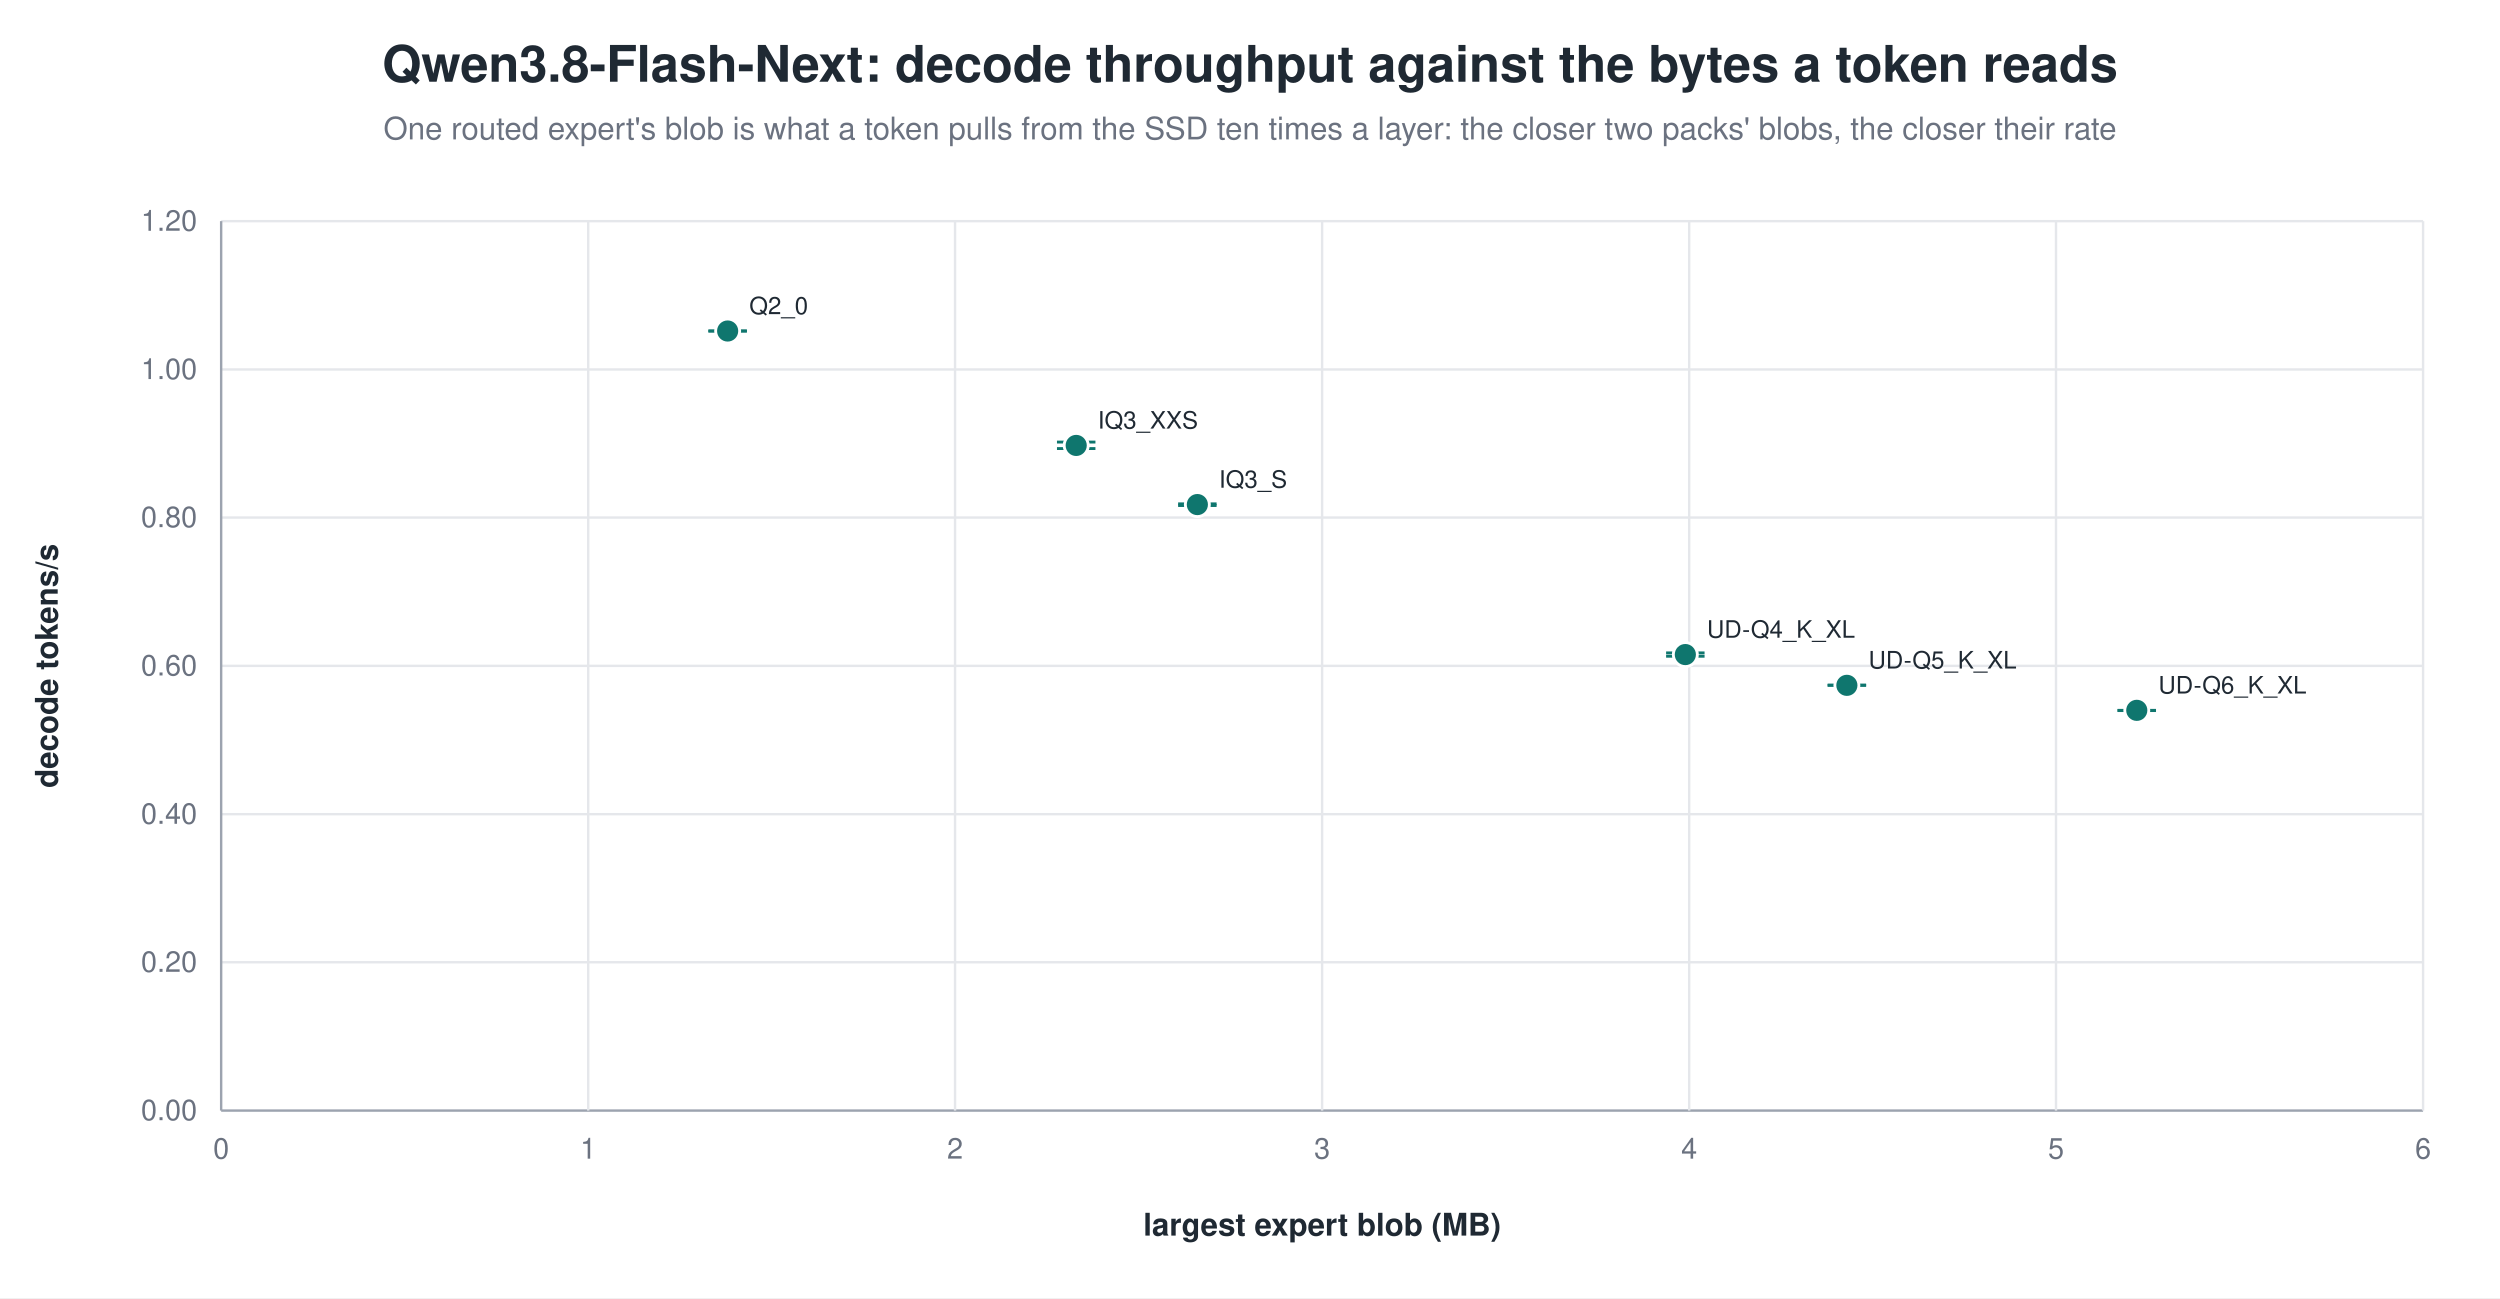
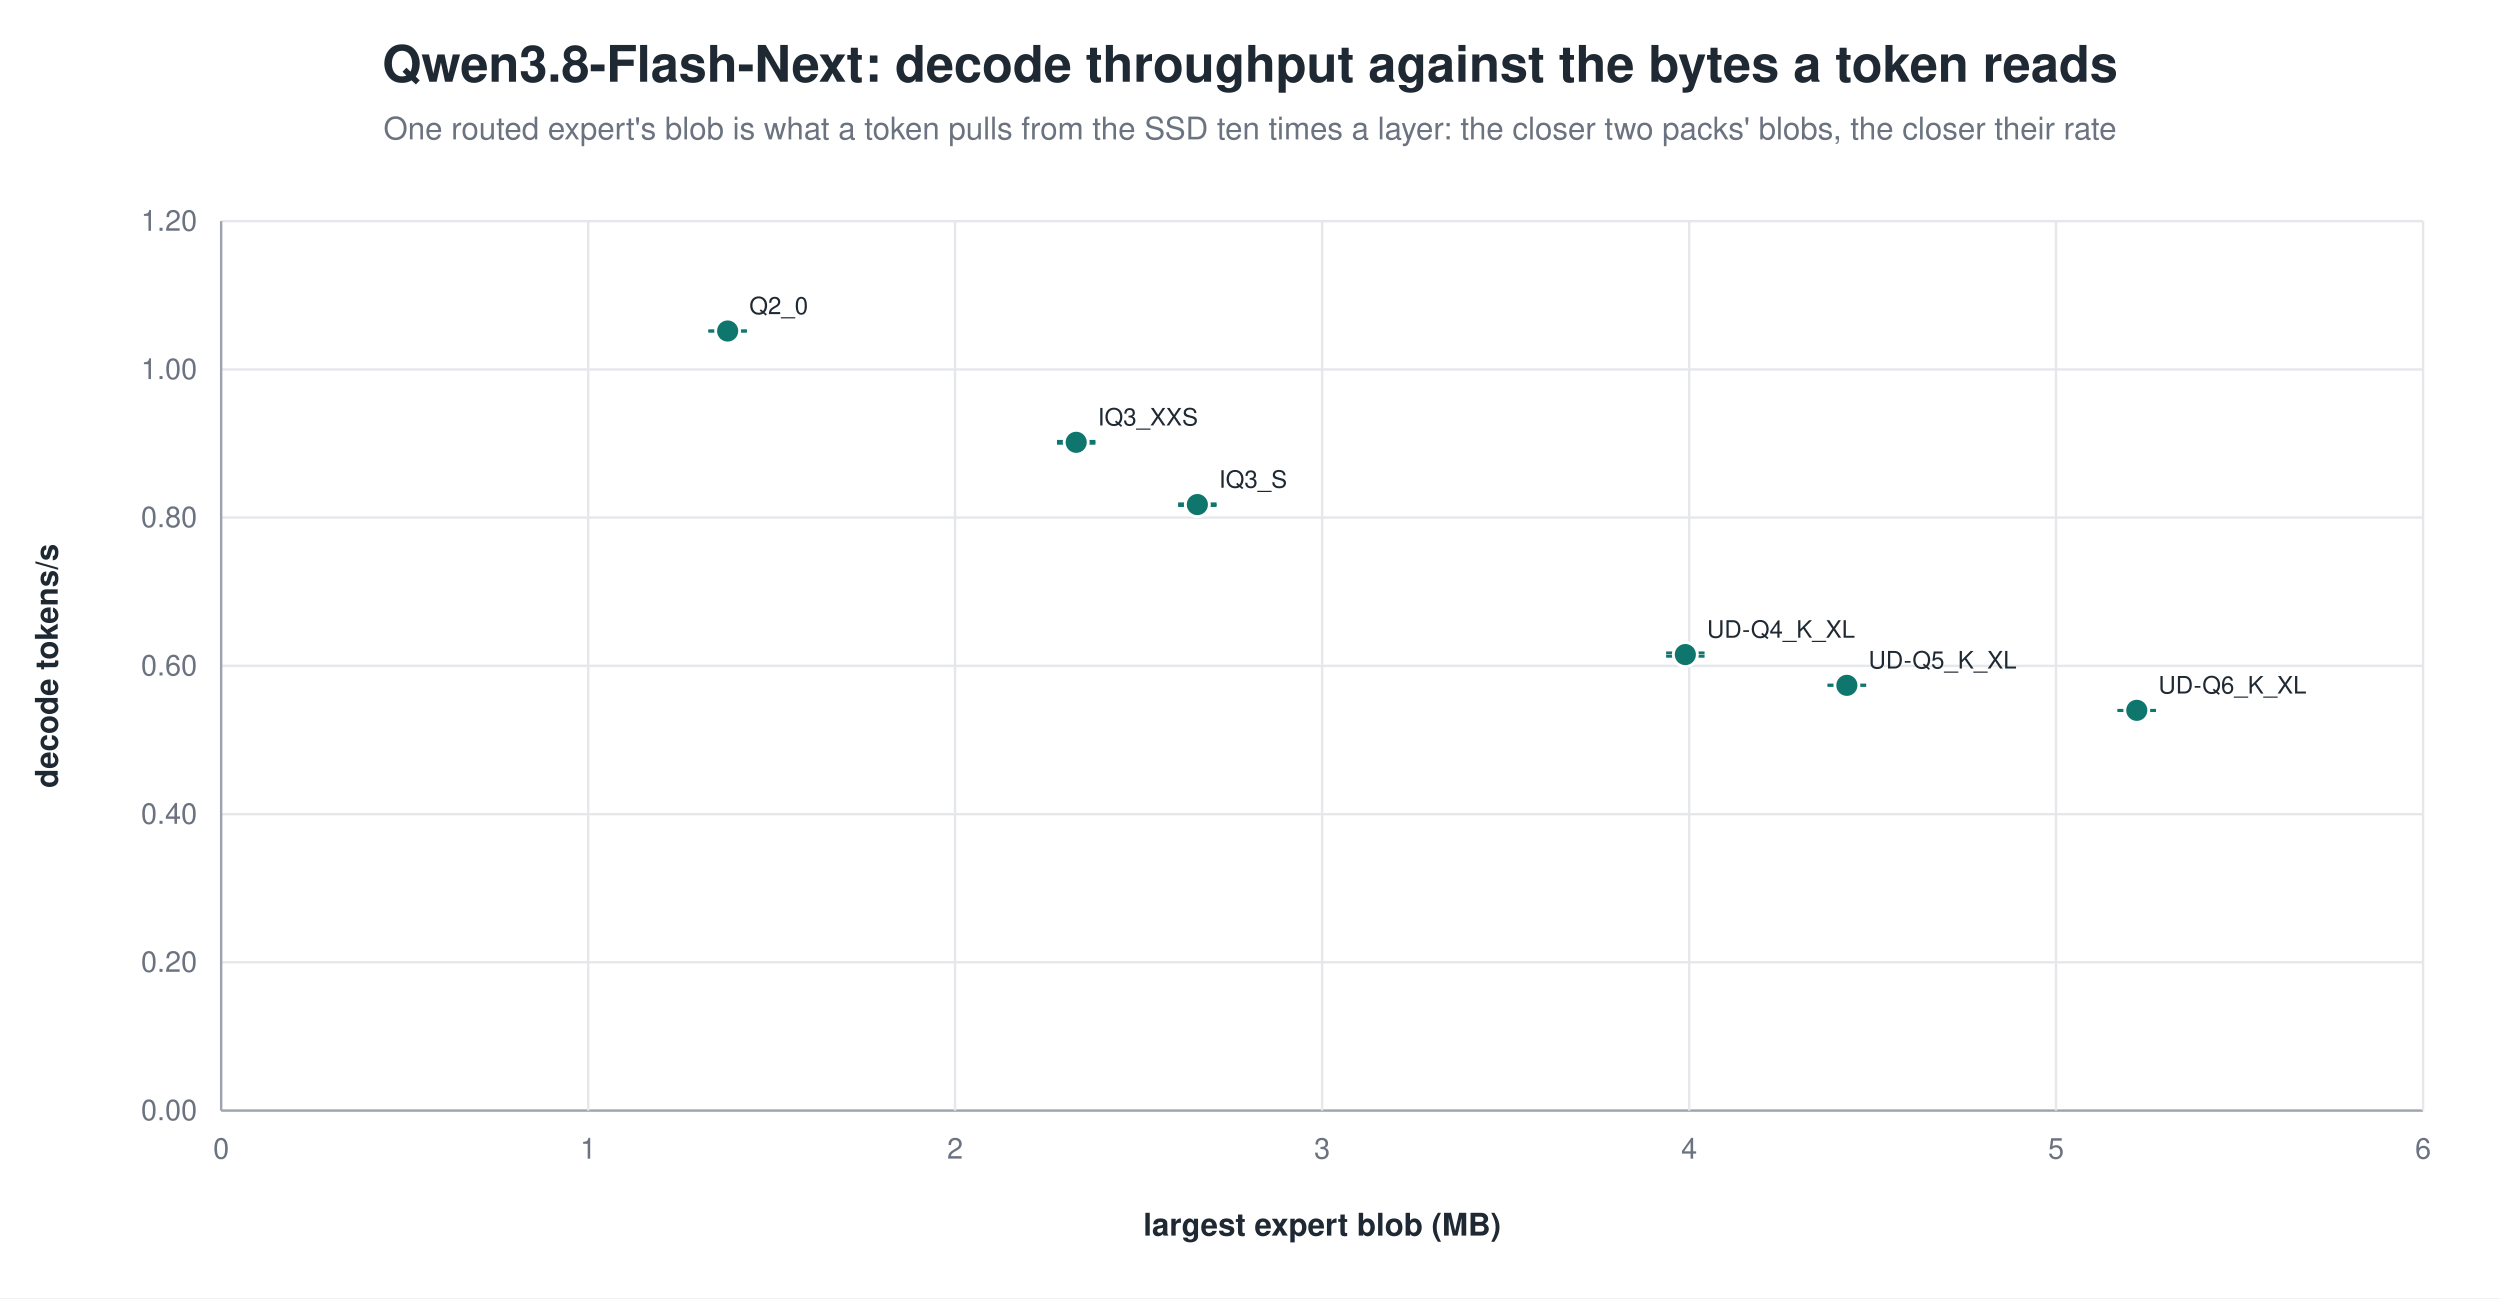
<svg xmlns="http://www.w3.org/2000/svg" width="1040" height="540" viewBox="0 0 1040 540" role="img" aria-label="Qwen3.8-Flash-Next: decode throughput against the bytes a token reads">
  <rect width="1040" height="540" fill="white" />
  <text x="520.0" y="34" text-anchor="middle" font-family="Helvetica, Arial, sans-serif" font-size="21" font-weight="600" fill="#1f2933">Qwen3.8-Flash-Next: decode throughput against the bytes a token reads</text>
  <text x="520.0" y="58" text-anchor="middle" font-family="Helvetica, Arial, sans-serif" font-size="13" fill="#6b7280">One routed expert's blob is what a token pulls from the SSD ten times a layer: the closer two packs' blobs, the closer their rate</text>
  <line x1="92.0" y1="462.0" x2="1008.0" y2="462.0" stroke="#9ca3af" stroke-width="1.0" />
  <text x="82.0" y="466.0" text-anchor="end" font-family="Helvetica, Arial, sans-serif" font-size="12" fill="#6b7280" font-weight="400">0.00</text>
  <line x1="92.0" y1="400.3" x2="1008.0" y2="400.3" stroke="#e5e7eb" stroke-width="1.0" />
  <text x="82.0" y="404.3" text-anchor="end" font-family="Helvetica, Arial, sans-serif" font-size="12" fill="#6b7280" font-weight="400">0.20</text>
  <line x1="92.0" y1="338.7" x2="1008.0" y2="338.7" stroke="#e5e7eb" stroke-width="1.0" />
  <text x="82.0" y="342.7" text-anchor="end" font-family="Helvetica, Arial, sans-serif" font-size="12" fill="#6b7280" font-weight="400">0.40</text>
  <line x1="92.0" y1="277.0" x2="1008.0" y2="277.0" stroke="#e5e7eb" stroke-width="1.0" />
  <text x="82.0" y="281.0" text-anchor="end" font-family="Helvetica, Arial, sans-serif" font-size="12" fill="#6b7280" font-weight="400">0.60</text>
  <line x1="92.0" y1="215.3" x2="1008.0" y2="215.3" stroke="#e5e7eb" stroke-width="1.0" />
  <text x="82.0" y="219.3" text-anchor="end" font-family="Helvetica, Arial, sans-serif" font-size="12" fill="#6b7280" font-weight="400">0.80</text>
  <line x1="92.0" y1="153.7" x2="1008.0" y2="153.7" stroke="#e5e7eb" stroke-width="1.0" />
  <text x="82.0" y="157.7" text-anchor="end" font-family="Helvetica, Arial, sans-serif" font-size="12" fill="#6b7280" font-weight="400">1.00</text>
  <line x1="92.0" y1="92.0" x2="1008.0" y2="92.0" stroke="#e5e7eb" stroke-width="1.0" />
  <text x="82.0" y="96.0" text-anchor="end" font-family="Helvetica, Arial, sans-serif" font-size="12" fill="#6b7280" font-weight="400">1.20</text>
  <line x1="92.0" y1="92.0" x2="92.0" y2="462.0" stroke="#9ca3af" stroke-width="1.0" />
  <text x="92.0" y="482.0" text-anchor="middle" font-family="Helvetica, Arial, sans-serif" font-size="12" fill="#6b7280" font-weight="400">0</text>
  <line x1="244.7" y1="92.0" x2="244.7" y2="462.0" stroke="#e5e7eb" stroke-width="1.0" />
  <text x="244.7" y="482.0" text-anchor="middle" font-family="Helvetica, Arial, sans-serif" font-size="12" fill="#6b7280" font-weight="400">1</text>
  <line x1="397.3" y1="92.0" x2="397.3" y2="462.0" stroke="#e5e7eb" stroke-width="1.0" />
  <text x="397.3" y="482.0" text-anchor="middle" font-family="Helvetica, Arial, sans-serif" font-size="12" fill="#6b7280" font-weight="400">2</text>
  <line x1="550.0" y1="92.0" x2="550.0" y2="462.0" stroke="#e5e7eb" stroke-width="1.0" />
  <text x="550.0" y="482.0" text-anchor="middle" font-family="Helvetica, Arial, sans-serif" font-size="12" fill="#6b7280" font-weight="400">3</text>
  <line x1="702.7" y1="92.0" x2="702.7" y2="462.0" stroke="#e5e7eb" stroke-width="1.0" />
  <text x="702.7" y="482.0" text-anchor="middle" font-family="Helvetica, Arial, sans-serif" font-size="12" fill="#6b7280" font-weight="400">4</text>
  <line x1="855.3" y1="92.0" x2="855.3" y2="462.0" stroke="#e5e7eb" stroke-width="1.0" />
  <text x="855.3" y="482.0" text-anchor="middle" font-family="Helvetica, Arial, sans-serif" font-size="12" fill="#6b7280" font-weight="400">5</text>
  <line x1="1008.0" y1="92.0" x2="1008.0" y2="462.0" stroke="#e5e7eb" stroke-width="1.0" />
  <text x="1008.0" y="482.0" text-anchor="middle" font-family="Helvetica, Arial, sans-serif" font-size="12" fill="#6b7280" font-weight="400">6</text>
  <text x="24.0" y="277.0" text-anchor="middle" font-family="Helvetica, Arial, sans-serif" font-size="13" fill="#1f2933" font-weight="600" transform="rotate(-90.0 24.0 277.0)">decode tokens/s</text>
  <text x="550.0" y="514.0" text-anchor="middle" font-family="Helvetica, Arial, sans-serif" font-size="13" fill="#1f2933" font-weight="600">largest expert blob (MB)</text>
  <line x1="302.7" y1="137.7" x2="302.7" y2="137.7" stroke="#0f766e" stroke-width="1.2" />
  <line x1="294.7" y1="137.7" x2="310.7" y2="137.7" stroke="#0f766e" stroke-width="1.2" />
  <line x1="294.7" y1="137.7" x2="310.7" y2="137.7" stroke="#0f766e" stroke-width="1.2" />
  <circle cx="302.7" cy="137.7" r="5.0" fill="#0f766e" stroke="white" stroke-width="1.2" opacity="1.00" />
  <text x="311.7" y="130.7" text-anchor="start" font-family="Helvetica, Arial, sans-serif" font-size="10" fill="#1f2933" font-weight="500">Q2_0</text>
-   <line x1="447.7" y1="183.9" x2="447.7" y2="186.6" stroke="#0f766e" stroke-width="1.2" />
-   <line x1="439.7" y1="183.9" x2="455.7" y2="183.9" stroke="#0f766e" stroke-width="1.2" />
-   <line x1="439.7" y1="186.6" x2="455.7" y2="186.6" stroke="#0f766e" stroke-width="1.2" />
-   <circle cx="447.7" cy="185.3" r="5.0" fill="#0f766e" stroke="white" stroke-width="1.2" opacity="1.00" />
-   <text x="456.7" y="178.3" text-anchor="start" font-family="Helvetica, Arial, sans-serif" font-size="10" fill="#1f2933" font-weight="500">IQ3_XXS</text>
+   <line x1="447.7" y1="183.6" x2="447.7" y2="184.4" stroke="#0f766e" stroke-width="1.2" />
+   <line x1="439.7" y1="183.6" x2="455.7" y2="183.6" stroke="#0f766e" stroke-width="1.2" />
+   <line x1="439.7" y1="184.4" x2="455.7" y2="184.4" stroke="#0f766e" stroke-width="1.2" />
+   <circle cx="447.7" cy="184.0" r="5.0" fill="#0f766e" stroke="white" stroke-width="1.2" opacity="1.00" />
+   <text x="456.7" y="177.0" text-anchor="start" font-family="Helvetica, Arial, sans-serif" font-size="10" fill="#1f2933" font-weight="500">IQ3_XXS</text>
  <line x1="498.1" y1="209.6" x2="498.1" y2="210.3" stroke="#0f766e" stroke-width="1.2" />
  <line x1="490.1" y1="209.6" x2="506.1" y2="209.6" stroke="#0f766e" stroke-width="1.2" />
  <line x1="490.1" y1="210.3" x2="506.1" y2="210.3" stroke="#0f766e" stroke-width="1.2" />
  <circle cx="498.1" cy="209.9" r="5.0" fill="#0f766e" stroke="white" stroke-width="1.2" opacity="1.00" />
  <text x="507.1" y="202.9" text-anchor="start" font-family="Helvetica, Arial, sans-serif" font-size="10" fill="#1f2933" font-weight="500">IQ3_S</text>
  <line x1="701.1" y1="271.6" x2="701.1" y2="273.0" stroke="#0f766e" stroke-width="1.2" />
  <line x1="693.1" y1="271.6" x2="709.1" y2="271.6" stroke="#0f766e" stroke-width="1.2" />
  <line x1="693.1" y1="273.0" x2="709.1" y2="273.0" stroke="#0f766e" stroke-width="1.2" />
  <circle cx="701.1" cy="272.3" r="5.0" fill="#0f766e" stroke="white" stroke-width="1.2" opacity="1.00" />
  <text x="710.1" y="265.3" text-anchor="start" font-family="Helvetica, Arial, sans-serif" font-size="10" fill="#1f2933" font-weight="500">UD-Q4_K_XL</text>
  <line x1="768.3" y1="285.0" x2="768.3" y2="285.1" stroke="#0f766e" stroke-width="1.2" />
  <line x1="760.3" y1="285.0" x2="776.3" y2="285.0" stroke="#0f766e" stroke-width="1.2" />
  <line x1="760.3" y1="285.1" x2="776.3" y2="285.1" stroke="#0f766e" stroke-width="1.2" />
  <circle cx="768.3" cy="285.1" r="5.0" fill="#0f766e" stroke="white" stroke-width="1.2" opacity="1.00" />
  <text x="777.3" y="278.1" text-anchor="start" font-family="Helvetica, Arial, sans-serif" font-size="10" fill="#1f2933" font-weight="500">UD-Q5_K_XL</text>
  <line x1="888.9" y1="295.5" x2="888.9" y2="295.6" stroke="#0f766e" stroke-width="1.2" />
  <line x1="880.9" y1="295.5" x2="896.9" y2="295.5" stroke="#0f766e" stroke-width="1.2" />
  <line x1="880.9" y1="295.6" x2="896.9" y2="295.6" stroke="#0f766e" stroke-width="1.2" />
  <circle cx="888.9" cy="295.5" r="5.0" fill="#0f766e" stroke="white" stroke-width="1.2" opacity="1.00" />
  <text x="897.9" y="288.5" text-anchor="start" font-family="Helvetica, Arial, sans-serif" font-size="10" fill="#1f2933" font-weight="500">UD-Q6_K_XL</text>
</svg>
